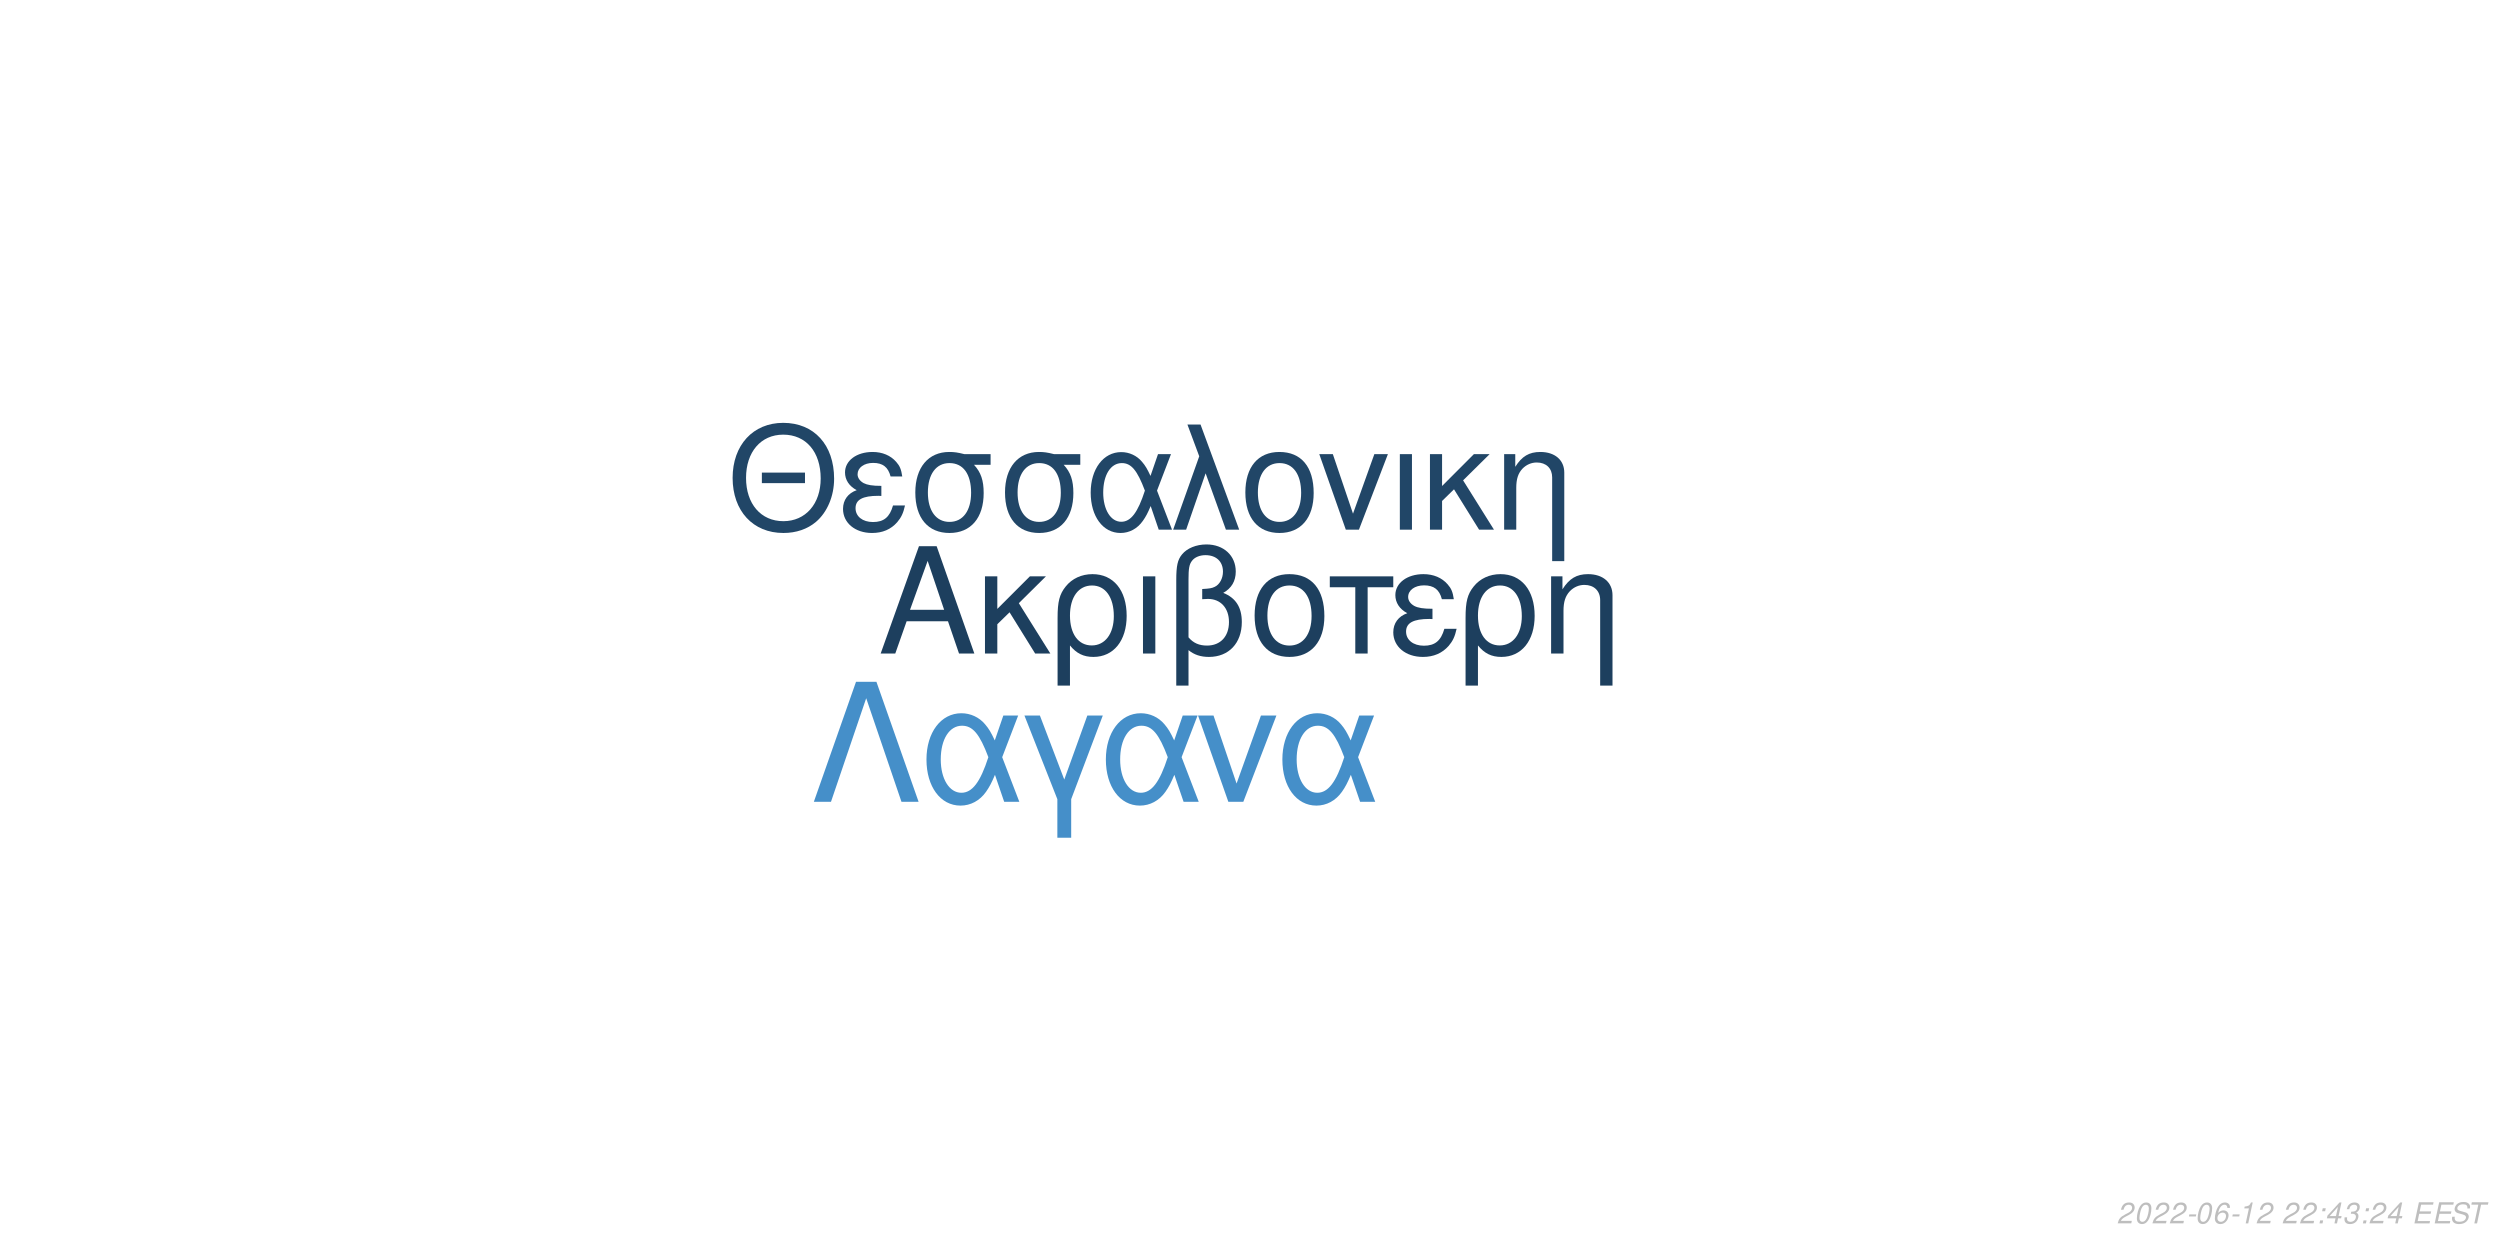
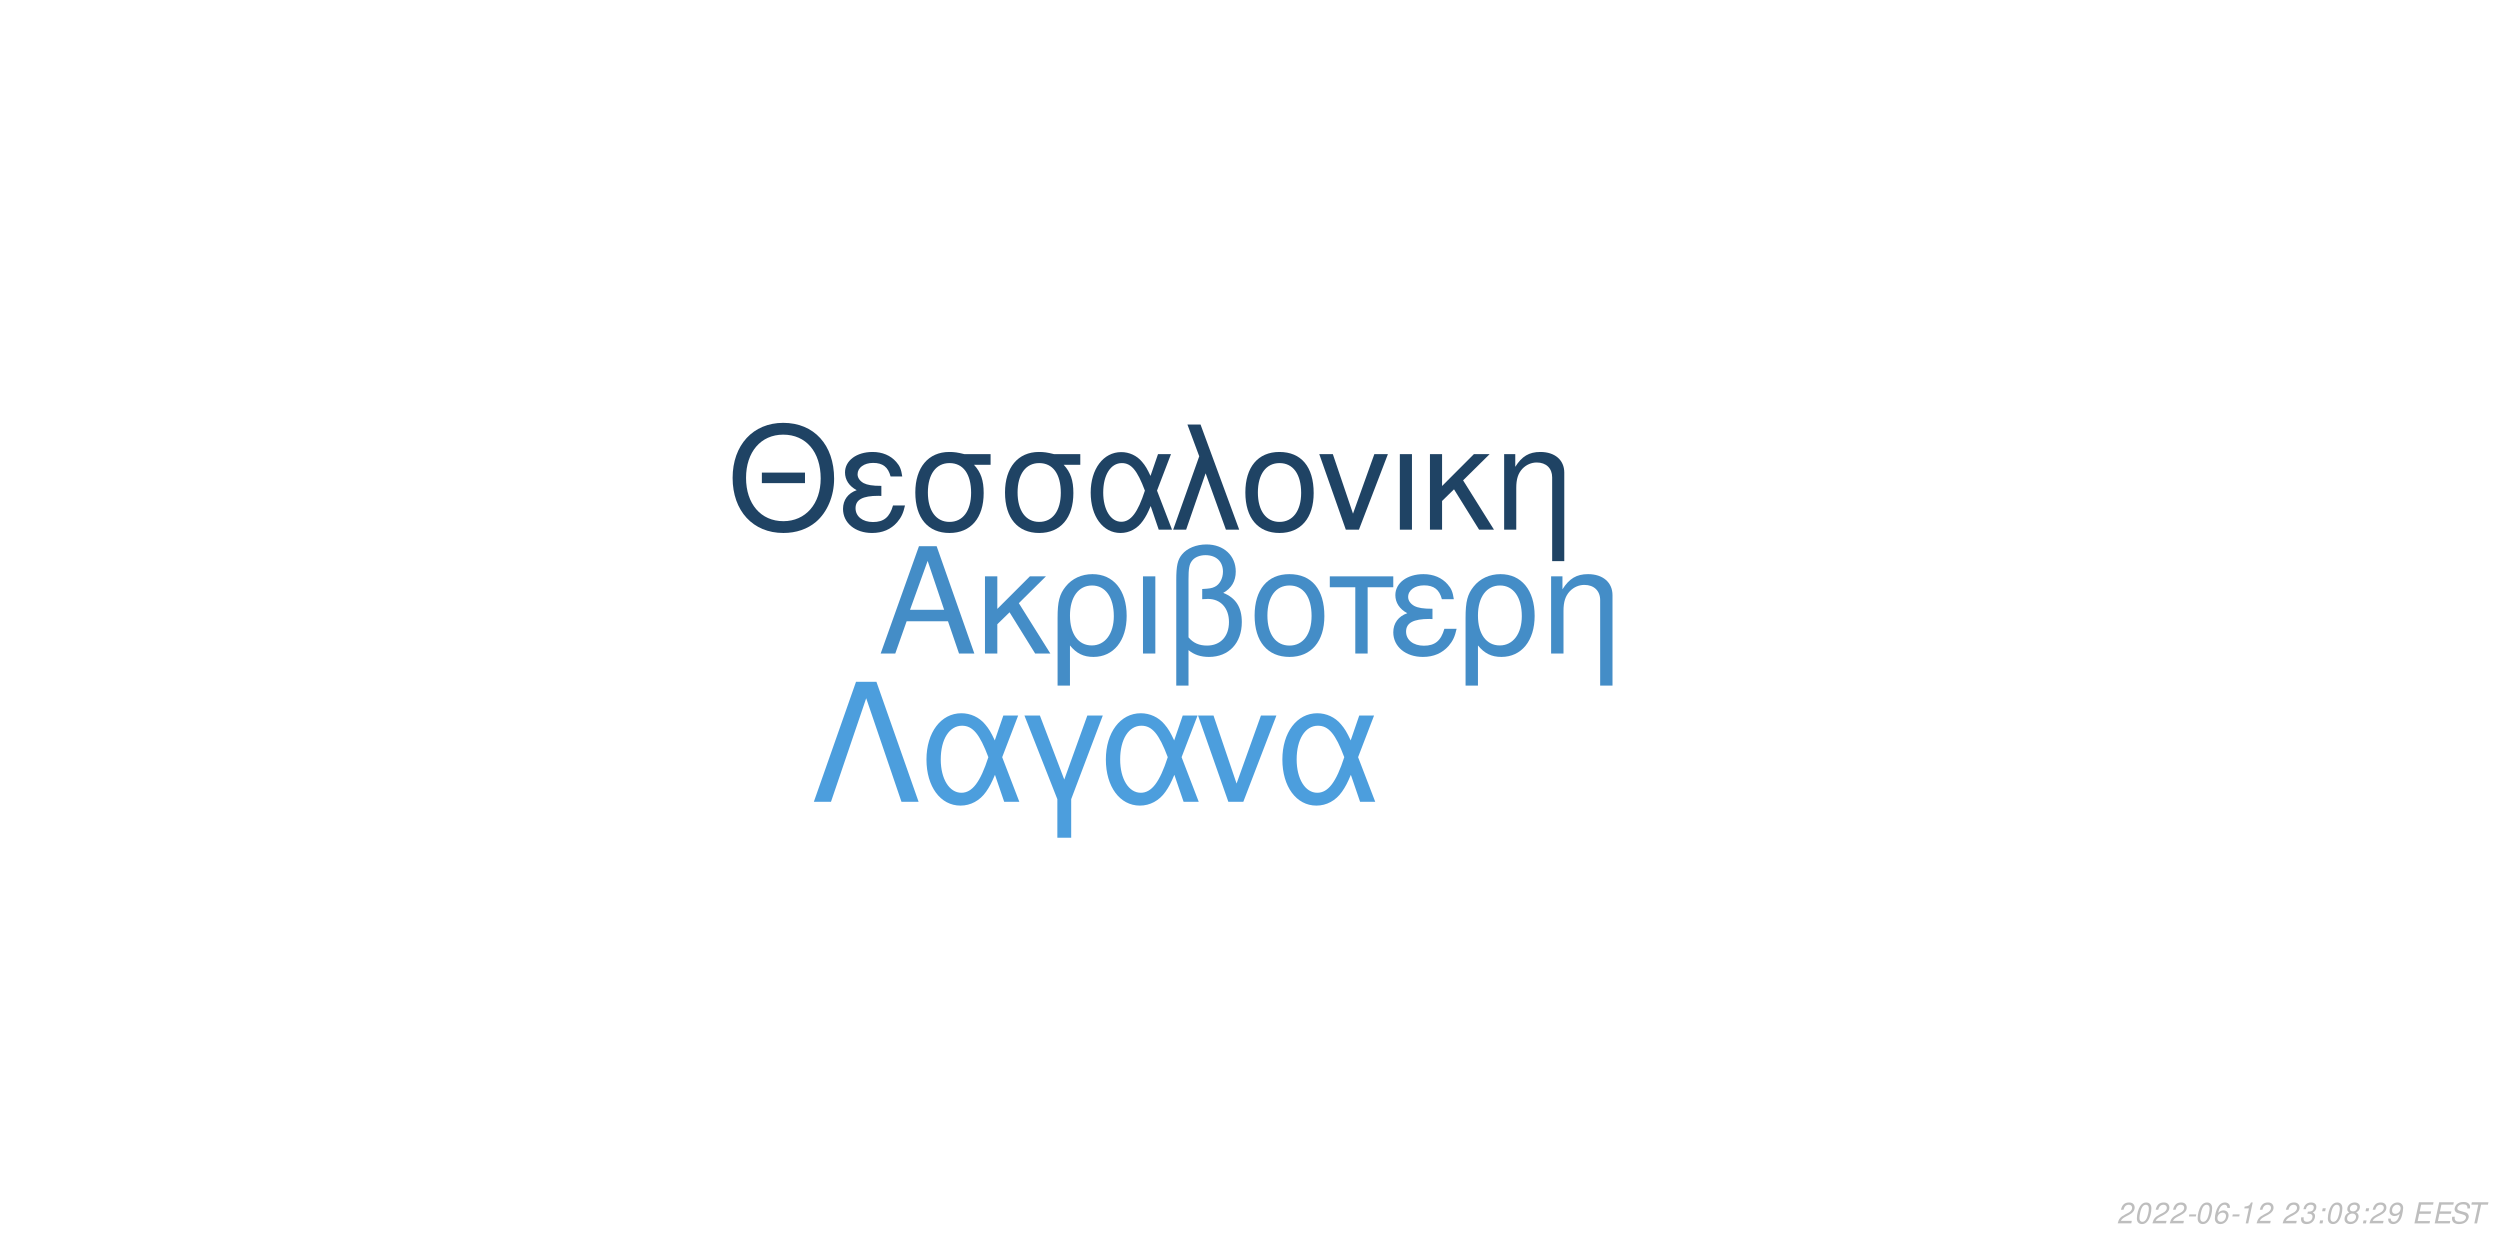
<svg xmlns="http://www.w3.org/2000/svg" xmlns:xlink="http://www.w3.org/1999/xlink" width="864pt" height="432pt" viewBox="0 0 864 432" version="1.1">
  <defs>
    <g>
      <symbol overflow="visible" id="glyph0-0">
        <path style="stroke:none;" d="" />
      </symbol>
      <symbol overflow="visible" id="glyph0-1">
        <path style="stroke:none;" d="M 24.125 -11.141 L 27.938 0 L 33.234 0 L 20.203 -37.094 L 14.094 -37.094 L 0.859 0 L 5.906 0 L 9.828 -11.141 Z M 22.797 -15.109 L 11 -15.109 L 17.094 -32.016 Z M 22.797 -15.109 " />
      </symbol>
      <symbol overflow="visible" id="glyph0-2">
        <path style="stroke:none;" d="M 7.172 -15.422 L 7.172 -26.672 L 2.906 -26.672 L 2.906 0 L 7.172 0 L 7.172 -10.125 L 11.406 -14.25 L 20.25 0 L 25.5 0 L 14.609 -17.406 L 23.969 -26.672 L 18.422 -26.672 Z M 7.172 -15.422 " />
      </symbol>
      <symbol overflow="visible" id="glyph0-3">
        <path style="stroke:none;" d="M 3 11.094 L 7.281 11.094 L 7.281 -2.797 C 9.516 -0.047 11.953 1.172 15.375 1.172 C 22.344 1.172 26.875 -4.422 26.875 -13.031 C 26.875 -21.891 22.297 -27.438 15.062 -27.438 C 11.297 -27.438 7.984 -25.906 5.797 -23.156 C 3.672 -20.516 3 -17.969 3 -12.359 Z M 14.906 -23.516 C 19.547 -23.516 22.438 -19.438 22.438 -12.922 C 22.438 -6.812 19.391 -2.797 14.812 -2.797 C 10.172 -2.797 7.281 -6.766 7.281 -13.125 C 7.281 -19.484 10.234 -23.516 14.906 -23.516 Z M 14.906 -23.516 " />
      </symbol>
      <symbol overflow="visible" id="glyph0-4">
        <path style="stroke:none;" d="M 3.516 0 L 7.781 0 L 7.781 -26.672 L 3.516 -26.672 Z M 3.516 0 " />
      </symbol>
      <symbol overflow="visible" id="glyph0-5">
        <path style="stroke:none;" d="M 4.016 11.094 L 8.25 11.094 L 8.25 -1.172 C 10.172 0.406 12.422 1.172 15.312 1.172 C 22.188 1.172 26.672 -3.609 26.672 -10.891 C 26.672 -15.984 24.578 -19.234 20.25 -20.969 C 23.109 -22.547 24.578 -25.031 24.578 -28.344 C 24.578 -33.844 20.406 -37.703 14.453 -37.703 C 10.938 -37.703 7.734 -36.391 6 -34.25 C 4.484 -32.422 4.016 -30.328 4.016 -25.391 Z M 8.25 -25.656 C 8.25 -29.359 8.5 -30.844 9.469 -32.062 C 10.375 -33.281 12.156 -34 14.094 -34 C 17.812 -34 20.156 -31.812 20.156 -28.297 C 20.156 -25.953 18.984 -23.812 17.297 -23.047 C 16.281 -22.547 15.469 -22.438 12.984 -22.297 L 12.984 -18.781 C 13.734 -18.828 14.344 -18.875 14.969 -18.875 C 19.344 -18.875 22.234 -15.719 22.234 -10.891 C 22.234 -5.906 19.281 -2.75 14.656 -2.75 C 11.953 -2.75 9.922 -3.609 8.25 -5.594 Z M 8.25 -25.656 " />
      </symbol>
      <symbol overflow="visible" id="glyph0-6">
        <path style="stroke:none;" d="M 14.094 -27.438 C 6.562 -27.438 2.094 -22.094 2.094 -13.125 C 2.094 -4.125 6.562 1.172 14.141 1.172 C 21.672 1.172 26.203 -4.172 26.203 -12.922 C 26.203 -22.188 21.828 -27.438 14.094 -27.438 Z M 14.141 -23.516 C 18.938 -23.516 21.781 -19.594 21.781 -12.984 C 21.781 -6.672 18.828 -2.75 14.141 -2.75 C 9.422 -2.75 6.516 -6.672 6.516 -13.125 C 6.516 -19.594 9.422 -23.516 14.141 -23.516 Z M 14.141 -23.516 " />
      </symbol>
      <symbol overflow="visible" id="glyph0-7">
        <path style="stroke:none;" d="M 7.891 0 L 12.156 0 L 12.156 -22.906 L 21.016 -22.906 L 21.016 -26.672 L -0.922 -26.672 L -0.922 -22.906 L 7.891 -22.906 Z M 7.891 0 " />
      </symbol>
      <symbol overflow="visible" id="glyph0-8">
        <path style="stroke:none;" d="M 14.562 -15.469 C 11.344 -15.469 9.562 -15.781 8.297 -16.438 C 6.922 -17.203 6.156 -18.328 6.156 -19.547 C 6.156 -21.891 8.453 -23.562 11.656 -23.562 C 15.062 -23.562 16.953 -22.094 17.812 -18.781 L 21.938 -18.781 C 21.578 -21.266 21.062 -22.5 19.797 -23.922 C 17.812 -26.203 14.906 -27.438 11.453 -27.438 C 5.797 -27.438 1.734 -24.375 1.734 -20.203 C 1.734 -17.609 3.156 -15.375 5.859 -13.938 C 2.797 -12.875 1.016 -10.484 1.016 -7.328 C 1.016 -2.391 5.297 1.172 11.25 1.172 C 14.969 1.172 17.906 -0.109 20.156 -2.641 C 21.578 -4.328 22.297 -5.797 22.906 -8.547 L 18.672 -8.547 C 17.5 -4.422 15.422 -2.703 11.609 -2.703 C 7.938 -2.703 5.438 -4.688 5.438 -7.578 C 5.438 -10.578 7.938 -11.953 13.484 -11.953 C 13.641 -11.953 14.094 -11.953 14.562 -11.906 Z M 14.562 -15.469 " />
      </symbol>
      <symbol overflow="visible" id="glyph0-9">
        <path style="stroke:none;" d="M 3.562 -26.672 L 3.562 0 L 7.844 0 L 7.844 -14.703 C 7.844 -17.906 8.5 -19.891 10.031 -21.531 C 11.406 -22.953 13.188 -23.719 15.062 -23.719 C 18.375 -23.719 20.516 -21.672 20.516 -18.469 L 20.516 11.094 L 24.781 11.094 L 24.781 -20.156 C 24.781 -24.578 21.469 -27.438 16.328 -27.438 C 12.359 -27.438 9.828 -25.906 7.484 -22.188 L 7.484 -26.672 Z M 3.562 -26.672 " />
      </symbol>
      <symbol overflow="visible" id="glyph1-0">
        <path style="stroke:none;" d="" />
      </symbol>
      <symbol overflow="visible" id="glyph1-1">
        <path style="stroke:none;" d="M 26.859 -19.734 L 11.953 -19.734 L 11.953 -16.094 L 26.859 -16.094 Z M 19.328 -36.922 C 8.922 -36.922 1.844 -29.25 1.844 -17.891 C 1.844 -6.484 8.875 1.141 19.391 1.141 C 23.812 1.141 27.703 -0.203 30.641 -2.688 C 34.578 -6.031 36.922 -11.656 36.922 -17.594 C 36.922 -29.297 30 -36.922 19.328 -36.922 Z M 19.328 -32.844 C 27.203 -32.844 32.281 -26.906 32.281 -17.688 C 32.281 -8.922 27.062 -2.938 19.391 -2.938 C 11.609 -2.938 6.484 -8.922 6.484 -17.891 C 6.484 -26.859 11.609 -32.844 19.328 -32.844 Z M 19.328 -32.844 " />
      </symbol>
      <symbol overflow="visible" id="glyph1-2">
        <path style="stroke:none;" d="M 14.25 -15.141 C 11.109 -15.141 9.375 -15.453 8.125 -16.094 C 6.781 -16.844 6.031 -17.938 6.031 -19.141 C 6.031 -21.422 8.266 -23.078 11.406 -23.078 C 14.75 -23.078 16.594 -21.625 17.438 -18.391 L 21.469 -18.391 C 21.125 -20.828 20.625 -22.031 19.391 -23.422 C 17.438 -25.656 14.594 -26.859 11.219 -26.859 C 5.688 -26.859 1.688 -23.875 1.688 -19.781 C 1.688 -17.234 3.094 -15.047 5.734 -13.656 C 2.734 -12.609 1 -10.266 1 -7.172 C 1 -2.344 5.188 1.141 11.016 1.141 C 14.656 1.141 17.547 -0.094 19.734 -2.594 C 21.125 -4.234 21.828 -5.688 22.422 -8.375 L 18.281 -8.375 C 17.141 -4.328 15.094 -2.641 11.359 -2.641 C 7.766 -2.641 5.328 -4.578 5.328 -7.422 C 5.328 -10.359 7.766 -11.703 13.203 -11.703 C 13.359 -11.703 13.797 -11.703 14.25 -11.656 Z M 14.25 -15.141 " />
      </symbol>
      <symbol overflow="visible" id="glyph1-3">
        <path style="stroke:none;" d="M 29 -26.109 L 19.938 -26.109 C 17.594 -26.703 16.438 -26.859 14.703 -26.859 C 7.469 -26.859 2.984 -21.469 2.984 -12.859 C 2.984 -4.031 7.375 1.141 14.797 1.141 C 22.172 1.141 26.609 -4.078 26.609 -12.656 C 26.609 -17.047 25.656 -19.828 23.266 -22.422 L 29 -22.422 Z M 14.797 -23.016 C 19.531 -23.016 22.266 -19.234 22.266 -12.75 C 22.266 -6.531 19.438 -2.688 14.797 -2.688 C 10.172 -2.688 7.328 -6.531 7.328 -12.859 C 7.328 -19.188 10.172 -23.016 14.797 -23.016 Z M 14.797 -23.016 " />
      </symbol>
      <symbol overflow="visible" id="glyph1-4">
        <path style="stroke:none;" d="M 29.344 -26.109 L 24.859 -26.109 L 22.266 -18.578 C 21.125 -21.031 20.484 -22.125 19.328 -23.469 C 17.547 -25.609 14.906 -26.812 12.156 -26.812 C 5.984 -26.812 1.594 -20.984 1.594 -12.812 C 1.594 -4.578 5.828 1.141 11.906 1.141 C 14.953 1.141 17.734 -0.344 19.625 -3.047 C 20.672 -4.531 21.281 -5.688 22.328 -8.172 L 25.109 0 L 29.703 0 L 24.516 -13.5 Z M 20.328 -13.5 C 17.891 -5.922 15.453 -2.734 12.156 -2.734 C 8.516 -2.734 5.922 -6.922 5.922 -12.812 C 5.922 -18.938 8.516 -23.016 12.359 -23.016 C 15.594 -23.016 17.688 -20.531 20.328 -13.5 Z M 20.328 -13.5 " />
      </symbol>
      <symbol overflow="visible" id="glyph1-5">
        <path style="stroke:none;" d="M 1.094 0 L 5.578 0 L 12.312 -19.484 L 19.328 0 L 23.922 0 L 10.562 -36.328 L 6.031 -36.328 L 10.109 -25.359 Z M 1.094 0 " />
      </symbol>
      <symbol overflow="visible" id="glyph1-6">
        <path style="stroke:none;" d="M 13.797 -26.859 C 6.422 -26.859 2.047 -21.625 2.047 -12.859 C 2.047 -4.031 6.422 1.141 13.859 1.141 C 21.234 1.141 25.656 -4.078 25.656 -12.656 C 25.656 -21.719 21.375 -26.859 13.797 -26.859 Z M 13.859 -23.016 C 18.531 -23.016 21.328 -19.188 21.328 -12.703 C 21.328 -6.531 18.438 -2.688 13.859 -2.688 C 9.219 -2.688 6.375 -6.531 6.375 -12.859 C 6.375 -19.188 9.219 -23.016 13.859 -23.016 Z M 13.859 -23.016 " />
      </symbol>
      <symbol overflow="visible" id="glyph1-7">
        <path style="stroke:none;" d="M 14.297 0 L 24.312 -26.109 L 19.625 -26.109 L 12.25 -5.531 L 5.281 -26.109 L 0.594 -26.109 L 9.766 0 Z M 14.297 0 " />
      </symbol>
      <symbol overflow="visible" id="glyph1-8">
        <path style="stroke:none;" d="M 3.438 0 L 7.625 0 L 7.625 -26.109 L 3.438 -26.109 Z M 3.438 0 " />
      </symbol>
      <symbol overflow="visible" id="glyph1-9">
        <path style="stroke:none;" d="M 7.031 -15.094 L 7.031 -26.109 L 2.844 -26.109 L 2.844 0 L 7.031 0 L 7.031 -9.922 L 11.156 -13.953 L 19.828 0 L 24.969 0 L 14.297 -17.047 L 23.469 -26.109 L 18.031 -26.109 Z M 7.031 -15.094 " />
      </symbol>
      <symbol overflow="visible" id="glyph1-10">
        <path style="stroke:none;" d="M 3.484 -26.109 L 3.484 0 L 7.672 0 L 7.672 -14.406 C 7.672 -17.547 8.328 -19.484 9.812 -21.078 C 11.156 -22.469 12.906 -23.219 14.75 -23.219 C 17.984 -23.219 20.078 -21.234 20.078 -18.094 L 20.078 10.859 L 24.266 10.859 L 24.266 -19.734 C 24.266 -24.062 21.031 -26.859 16 -26.859 C 12.109 -26.859 9.609 -25.359 7.328 -21.719 L 7.328 -26.109 Z M 3.484 -26.109 " />
      </symbol>
      <symbol overflow="visible" id="glyph2-0">
        <path style="stroke:none;" d="" />
      </symbol>
      <symbol overflow="visible" id="glyph2-1">
        <path style="stroke:none;" d="M 22.531 -41.484 L 15.484 -41.484 L 0.906 0 L 6.828 0 L 19 -35.797 L 31.188 0 L 37.109 0 Z M 22.531 -41.484 " />
      </symbol>
      <symbol overflow="visible" id="glyph2-2">
        <path style="stroke:none;" d="M 33.516 -29.812 L 28.391 -29.812 L 25.438 -21.219 C 24.125 -24.016 23.391 -25.266 22.078 -26.797 C 20.031 -29.25 17.016 -30.609 13.891 -30.609 C 6.828 -30.609 1.828 -23.953 1.828 -14.625 C 1.828 -5.234 6.656 1.312 13.594 1.312 C 17.078 1.312 20.266 -0.391 22.422 -3.469 C 23.609 -5.172 24.297 -6.484 25.5 -9.328 L 28.688 0 L 33.922 0 L 28 -15.422 Z M 23.219 -15.422 C 20.422 -6.766 17.641 -3.125 13.891 -3.125 C 9.734 -3.125 6.766 -7.906 6.766 -14.625 C 6.766 -21.625 9.734 -26.297 14.109 -26.297 C 17.812 -26.297 20.203 -23.453 23.219 -15.422 Z M 23.219 -15.422 " />
      </symbol>
      <symbol overflow="visible" id="glyph2-3">
        <path style="stroke:none;" d="M 12.062 12.406 L 16.844 12.406 L 16.844 -0.906 L 27.766 -29.812 L 22.422 -29.812 L 14.453 -7.688 L 6.031 -29.812 L 0.688 -29.812 L 12.062 -0.906 Z M 12.062 12.406 " />
      </symbol>
      <symbol overflow="visible" id="glyph2-4">
        <path style="stroke:none;" d="M 16.328 0 L 27.766 -29.812 L 22.422 -29.812 L 14 -6.312 L 6.031 -29.812 L 0.688 -29.812 L 11.156 0 Z M 16.328 0 " />
      </symbol>
      <symbol overflow="visible" id="glyph3-0">
        <path style="stroke:none;" d="" />
      </symbol>
      <symbol overflow="visible" id="glyph3-1">
        <path style="stroke:none;" d="M 5.234 -0.875 L 1.469 -0.875 C 1.641 -1.375 2.203 -1.891 3.109 -2.344 L 4.234 -2.938 C 5.562 -3.625 6.219 -4.469 6.219 -5.484 C 6.219 -5.938 6.062 -6.359 5.797 -6.656 C 5.469 -7.047 4.984 -7.234 4.312 -7.234 C 2.766 -7.234 1.891 -6.453 1.484 -4.734 L 2.375 -4.734 C 2.484 -5.188 2.609 -5.484 2.797 -5.75 C 3.094 -6.203 3.609 -6.453 4.188 -6.453 C 4.891 -6.453 5.344 -6.031 5.344 -5.375 C 5.344 -4.703 4.859 -4.094 4.016 -3.656 L 2.984 -3.125 C 1.234 -2.188 0.797 -1.656 0.344 -0.016 L 5.047 -0.016 Z M 5.234 -0.875 " />
      </symbol>
      <symbol overflow="visible" id="glyph3-2">
        <path style="stroke:none;" d="M 4.203 -7.234 C 3.375 -7.234 2.688 -6.812 2.125 -5.984 C 1.484 -5.047 0.984 -3.188 0.984 -1.734 C 0.984 -1.109 1.172 -0.562 1.484 -0.266 C 1.797 0.047 2.281 0.234 2.766 0.234 C 3.625 0.234 4.281 -0.156 4.859 -1.016 C 5.516 -1.953 6 -3.797 6 -5.266 C 6 -6.5 5.328 -7.234 4.203 -7.234 Z M 4.094 -6.453 C 4.734 -6.453 5.125 -5.984 5.125 -5.156 C 5.125 -4.203 4.781 -2.625 4.406 -1.812 C 3.984 -0.938 3.516 -0.547 2.875 -0.547 C 2.25 -0.547 1.875 -1.031 1.875 -1.828 C 1.875 -2.797 2.203 -4.344 2.594 -5.203 C 2.984 -6.047 3.453 -6.453 4.094 -6.453 Z M 4.094 -6.453 " />
      </symbol>
      <symbol overflow="visible" id="glyph3-3">
        <path style="stroke:none;" d="M 3.516 -3.125 L 1.125 -3.125 L 0.969 -2.406 L 3.359 -2.406 Z M 3.516 -3.125 " />
      </symbol>
      <symbol overflow="visible" id="glyph3-4">
        <path style="stroke:none;" d="M 6.125 -5.344 L 6.141 -5.625 C 6.141 -6.609 5.453 -7.234 4.391 -7.234 C 3.438 -7.234 2.641 -6.719 2.016 -5.703 C 1.422 -4.781 0.938 -2.953 0.938 -1.688 C 0.938 -0.516 1.688 0.234 2.859 0.234 C 3.703 0.234 4.438 -0.156 5 -0.875 C 5.406 -1.422 5.672 -2.156 5.672 -2.766 C 5.672 -3.812 4.969 -4.5 3.906 -4.5 C 3.234 -4.5 2.672 -4.234 2.094 -3.625 C 2.406 -5.375 3.234 -6.453 4.25 -6.453 C 4.703 -6.453 5.062 -6.234 5.172 -5.844 C 5.203 -5.719 5.234 -5.578 5.25 -5.344 Z M 3.656 -3.734 C 4.344 -3.734 4.797 -3.281 4.797 -2.625 C 4.797 -1.469 3.984 -0.547 2.984 -0.547 C 2.297 -0.547 1.812 -1.047 1.812 -1.766 C 1.812 -2.859 2.625 -3.734 3.656 -3.734 Z M 3.656 -3.734 " />
      </symbol>
      <symbol overflow="visible" id="glyph3-5">
        <path style="stroke:none;" d="M 3.703 -5.188 L 2.594 0 L 3.469 0 L 5.016 -7.234 L 4.438 -7.234 C 3.906 -6.156 3.688 -6.016 2.234 -5.812 L 2.109 -5.188 Z M 3.703 -5.188 " />
      </symbol>
      <symbol overflow="visible" id="glyph3-6">
        <path style="stroke:none;" d="" />
      </symbol>
      <symbol overflow="visible" id="glyph3-7">
+         <path style="stroke:none;" d="M 2.922 -3.312 C 3.125 -3.344 3.234 -3.344 3.375 -3.344 C 4.203 -3.344 4.688 -3 4.688 -2.406 C 4.688 -1.312 3.906 -0.547 2.781 -0.547 C 2.047 -0.547 1.594 -0.938 1.594 -1.562 C 1.594 -1.719 1.609 -1.844 1.656 -2.094 L 0.766 -2.094 C 0.734 -1.797 0.719 -1.641 0.719 -1.469 C 0.719 -0.375 1.406 0.234 2.641 0.234 C 3.547 0.234 4.297 -0.078 4.812 -0.656 C 5.266 -1.156 5.562 -1.875 5.562 -2.547 C 5.562 -3.125 5.344 -3.453 4.797 -3.734 C 5.641 -4.234 6.016 -4.844 6.016 -5.734 C 6.016 -6.656 5.312 -7.234 4.203 -7.234 C 3.375 -7.234 2.672 -6.938 2.188 -6.375 C 1.891 -6.031 1.703 -5.641 1.516 -4.906 L 2.391 -4.906 C 2.5 -5.359 2.594 -5.594 2.734 -5.812 C 3.047 -6.234 3.516 -6.453 4.078 -6.453 C 4.734 -6.453 5.141 -6.125 5.141 -5.578 C 5.141 -5.188 5.016 -4.797 4.797 -4.547 C 4.516 -4.234 4 -4.062 3.266 -4.062 L 3.078 -4.062 Z M 2.922 -3.312 " />
+       </symbol>
+       <symbol overflow="visible" id="glyph3-8">
        <path style="stroke:none;" d="M 2.359 -1.031 L 1.312 -1.031 L 1.094 0 L 2.141 0 Z M 3.266 -5.234 L 2.219 -5.234 L 2 -4.203 L 3.047 -4.203 Z M 3.266 -5.234 " />
      </symbol>
-       <symbol overflow="visible" id="glyph3-8">
-         <path style="stroke:none;" d="M 3.625 -1.75 L 3.266 0 L 4.141 0 L 4.516 -1.75 L 5.562 -1.75 L 5.734 -2.531 L 4.688 -2.531 L 5.688 -7.234 L 5.016 -7.234 L 0.844 -2.672 L 0.641 -1.75 Z M 3.797 -2.531 L 1.594 -2.531 L 4.469 -5.703 Z M 3.797 -2.531 " />
-       </symbol>
      <symbol overflow="visible" id="glyph3-9">
-         <path style="stroke:none;" d="M 2.922 -3.312 C 3.125 -3.344 3.234 -3.344 3.375 -3.344 C 4.203 -3.344 4.688 -3 4.688 -2.406 C 4.688 -1.312 3.906 -0.547 2.781 -0.547 C 2.047 -0.547 1.594 -0.938 1.594 -1.562 C 1.594 -1.719 1.609 -1.844 1.656 -2.094 L 0.766 -2.094 C 0.734 -1.797 0.719 -1.641 0.719 -1.469 C 0.719 -0.375 1.406 0.234 2.641 0.234 C 3.547 0.234 4.297 -0.078 4.812 -0.656 C 5.266 -1.156 5.562 -1.875 5.562 -2.547 C 5.562 -3.125 5.344 -3.453 4.797 -3.734 C 5.641 -4.234 6.016 -4.844 6.016 -5.734 C 6.016 -6.656 5.312 -7.234 4.203 -7.234 C 3.375 -7.234 2.672 -6.938 2.188 -6.375 C 1.891 -6.031 1.703 -5.641 1.516 -4.906 L 2.391 -4.906 C 2.5 -5.359 2.594 -5.594 2.734 -5.812 C 3.047 -6.234 3.516 -6.453 4.078 -6.453 C 4.734 -6.453 5.141 -6.125 5.141 -5.578 C 5.141 -5.188 5.016 -4.797 4.797 -4.547 C 4.516 -4.234 4 -4.062 3.266 -4.062 L 3.078 -4.062 Z M 2.922 -3.312 " />
+         <path style="stroke:none;" d="M 4.766 -3.797 C 5.078 -3.969 5.234 -4.078 5.438 -4.234 C 5.812 -4.594 6.062 -5.172 6.062 -5.734 C 6.062 -6.625 5.344 -7.234 4.266 -7.234 C 2.812 -7.234 1.703 -6.219 1.703 -4.875 C 1.703 -4.406 1.875 -4.125 2.359 -3.812 C 1.297 -3.312 0.75 -2.516 0.75 -1.469 C 0.75 -0.438 1.547 0.234 2.812 0.234 C 3.656 0.234 4.359 -0.094 4.938 -0.734 C 5.359 -1.234 5.609 -1.859 5.609 -2.438 C 5.609 -3.047 5.312 -3.516 4.766 -3.797 Z M 4.109 -6.453 C 4.797 -6.453 5.188 -6.125 5.188 -5.578 C 5.188 -5.266 5.062 -4.922 4.859 -4.672 C 4.562 -4.312 4.188 -4.156 3.656 -4.156 C 2.984 -4.156 2.594 -4.453 2.594 -4.984 C 2.594 -5.859 3.203 -6.453 4.109 -6.453 Z M 3.453 -3.406 C 4.234 -3.406 4.734 -2.984 4.734 -2.312 C 4.734 -1.312 3.922 -0.547 2.875 -0.547 C 2.125 -0.547 1.625 -0.969 1.625 -1.625 C 1.625 -2.609 2.438 -3.406 3.453 -3.406 Z M 3.453 -3.406 " />
      </symbol>
      <symbol overflow="visible" id="glyph3-10">
+         <path style="stroke:none;" d="M 0.844 -1.656 C 0.844 -1.547 0.844 -1.438 0.844 -1.375 C 0.844 -0.406 1.531 0.234 2.578 0.234 C 3.203 0.234 3.766 0.016 4.297 -0.438 C 4.938 -1 5.312 -1.656 5.594 -2.719 C 5.844 -3.672 6.016 -4.766 6.016 -5.375 C 6.016 -5.844 5.844 -6.328 5.547 -6.656 C 5.203 -7.031 4.703 -7.234 4.062 -7.234 C 2.516 -7.234 1.297 -5.938 1.297 -4.266 C 1.297 -3.203 1.984 -2.547 3.047 -2.547 C 3.484 -2.547 3.953 -2.672 4.281 -2.891 C 4.406 -2.984 4.547 -3.078 4.828 -3.344 C 4.438 -1.484 3.703 -0.547 2.703 -0.547 C 2.109 -0.547 1.719 -0.938 1.719 -1.547 L 1.719 -1.656 Z M 3.953 -6.453 C 4.625 -6.453 5.141 -5.953 5.141 -5.281 C 5.141 -4.188 4.312 -3.312 3.297 -3.312 C 2.594 -3.312 2.172 -3.734 2.172 -4.453 C 2.172 -5.562 2.984 -6.453 3.953 -6.453 Z M 3.953 -6.453 " />
+       </symbol>
+       <symbol overflow="visible" id="glyph3-11">
        <path style="stroke:none;" d="M 2.547 -3.312 L 6.5 -3.312 L 6.688 -4.141 L 2.719 -4.141 L 3.219 -6.469 L 7.344 -6.469 L 7.516 -7.297 L 2.453 -7.297 L 0.906 0 L 6.125 0 L 6.297 -0.812 L 2.016 -0.812 Z M 2.547 -3.312 " />
      </symbol>
-       <symbol overflow="visible" id="glyph3-11">
+       <symbol overflow="visible" id="glyph3-12">
        <path style="stroke:none;" d="M 7.062 -5.156 C 7.125 -5.438 7.141 -5.562 7.141 -5.703 C 7.141 -6.156 6.938 -6.594 6.594 -6.891 C 6.188 -7.25 5.656 -7.406 4.875 -7.406 C 3.844 -7.406 3.047 -7.125 2.5 -6.562 C 2.094 -6.141 1.781 -5.438 1.781 -4.922 C 1.781 -4.297 2.219 -3.766 2.891 -3.562 L 4.594 -3.094 C 5.406 -2.859 5.734 -2.578 5.734 -2.094 C 5.734 -1.781 5.547 -1.406 5.266 -1.141 C 4.844 -0.766 4.266 -0.578 3.453 -0.578 C 2.328 -0.578 1.812 -0.984 1.812 -1.906 C 1.812 -2.047 1.812 -2.125 1.844 -2.312 L 0.984 -2.312 C 0.906 -2.062 0.891 -1.906 0.891 -1.688 C 0.891 -0.484 1.797 0.234 3.297 0.234 C 4.359 0.234 5.234 -0.062 5.812 -0.609 C 6.344 -1.078 6.688 -1.797 6.688 -2.375 C 6.688 -2.641 6.609 -2.906 6.453 -3.156 C 6.234 -3.5 5.938 -3.703 5.469 -3.828 L 3.75 -4.312 C 2.984 -4.547 2.734 -4.734 2.734 -5.188 C 2.734 -5.547 2.875 -5.844 3.188 -6.109 C 3.547 -6.438 4.031 -6.594 4.703 -6.594 C 5.266 -6.594 5.688 -6.484 5.906 -6.297 C 6.094 -6.125 6.219 -5.797 6.219 -5.516 C 6.219 -5.422 6.203 -5.344 6.188 -5.156 Z M 7.062 -5.156 " />
      </symbol>
-       <symbol overflow="visible" id="glyph3-12">
+       <symbol overflow="visible" id="glyph3-13">
        <path style="stroke:none;" d="M 4.938 -6.469 L 7.312 -6.469 L 7.484 -7.297 L 1.75 -7.297 L 1.578 -6.469 L 3.984 -6.469 L 2.609 0 L 3.547 0 Z M 4.938 -6.469 " />
      </symbol>
    </g>
  </defs>
  <g id="surface1">
    <rect x="0" y="0" width="864" height="432" style="fill:rgb(100%,100%,100%);fill-opacity:1;stroke:none;" />
-     <g style="fill:rgb(11.373%,24.706%,36.863%);fill-opacity:1;">
+     <g style="fill:rgb(26.667%,55.294%,78.039%);fill-opacity:1;">
      <use xlink:href="#glyph0-1" x="303.5" y="225.861" />
      <use xlink:href="#glyph0-2" x="337.5" y="225.861" />
      <use xlink:href="#glyph0-3" x="362.5" y="225.861" />
      <use xlink:href="#glyph0-4" x="391.5" y="225.861" />
      <use xlink:href="#glyph0-5" x="402.5" y="225.861" />
      <use xlink:href="#glyph0-6" x="431.5" y="225.861" />
      <use xlink:href="#glyph0-7" x="460.5" y="225.861" />
      <use xlink:href="#glyph0-8" x="480.5" y="225.861" />
      <use xlink:href="#glyph0-3" x="503.5" y="225.861" />
      <use xlink:href="#glyph0-9" x="532.5" y="225.861" />
    </g>
-     <g style="fill:rgb(12.941%,27.451%,40.392%);fill-opacity:1;">
+     <g style="fill:rgb(12.157%,26.275%,39.216%);fill-opacity:1;">
      <use xlink:href="#glyph1-1" x="251.348" y="183.058" />
      <use xlink:href="#glyph1-2" x="290.348" y="183.058" />
      <use xlink:href="#glyph1-3" x="313.348" y="183.058" />
      <use xlink:href="#glyph1-3" x="344.348" y="183.058" />
      <use xlink:href="#glyph1-4" x="375.348" y="183.058" />
      <use xlink:href="#glyph1-5" x="404.348" y="183.058" />
      <use xlink:href="#glyph1-6" x="428.348" y="183.058" />
      <use xlink:href="#glyph1-7" x="455.348" y="183.058" />
      <use xlink:href="#glyph1-8" x="480.348" y="183.058" />
      <use xlink:href="#glyph1-9" x="491.348" y="183.058" />
      <use xlink:href="#glyph1-10" x="516.348" y="183.058" />
    </g>
-     <g style="fill:rgb(27.059%,56.078%,78.824%);fill-opacity:1;">
+     <g style="fill:rgb(29.804%,61.961%,86.667%);fill-opacity:1;">
      <use xlink:href="#glyph2-1" x="280.359" y="277.105" />
      <use xlink:href="#glyph2-2" x="318.359" y="277.105" />
      <use xlink:href="#glyph2-3" x="353.359" y="277.105" />
      <use xlink:href="#glyph2-2" x="380.359" y="277.105" />
      <use xlink:href="#glyph2-4" x="413.359" y="277.105" />
      <use xlink:href="#glyph2-2" x="441.359" y="277.105" />
    </g>
    <g style="fill:rgb(74.51%,74.51%,74.51%);fill-opacity:1;">
      <use xlink:href="#glyph3-1" x="731.52" y="422.81" />
      <use xlink:href="#glyph3-2" x="737.52" y="422.81" />
      <use xlink:href="#glyph3-1" x="743.52" y="422.81" />
      <use xlink:href="#glyph3-1" x="749.52" y="422.81" />
      <use xlink:href="#glyph3-3" x="755.52" y="422.81" />
      <use xlink:href="#glyph3-2" x="758.52" y="422.81" />
      <use xlink:href="#glyph3-4" x="764.52" y="422.81" />
      <use xlink:href="#glyph3-3" x="770.52" y="422.81" />
      <use xlink:href="#glyph3-5" x="773.52" y="422.81" />
      <use xlink:href="#glyph3-1" x="779.52" y="422.81" />
      <use xlink:href="#glyph3-6" x="785.52" y="422.81" />
      <use xlink:href="#glyph3-1" x="788.52" y="422.81" />
-       <use xlink:href="#glyph3-1" x="794.52" y="422.81" />
-       <use xlink:href="#glyph3-7" x="800.52" y="422.81" />
-       <use xlink:href="#glyph3-8" x="803.52" y="422.81" />
+       <use xlink:href="#glyph3-7" x="794.52" y="422.81" />
+       <use xlink:href="#glyph3-8" x="800.52" y="422.81" />
+       <use xlink:href="#glyph3-2" x="803.52" y="422.81" />
      <use xlink:href="#glyph3-9" x="809.52" y="422.81" />
-       <use xlink:href="#glyph3-7" x="815.52" y="422.81" />
+       <use xlink:href="#glyph3-8" x="815.52" y="422.81" />
      <use xlink:href="#glyph3-1" x="818.52" y="422.81" />
-       <use xlink:href="#glyph3-8" x="824.52" y="422.81" />
+       <use xlink:href="#glyph3-10" x="824.52" y="422.81" />
      <use xlink:href="#glyph3-6" x="830.52" y="422.81" />
-       <use xlink:href="#glyph3-10" x="833.52" y="422.81" />
-       <use xlink:href="#glyph3-10" x="840.52" y="422.81" />
-       <use xlink:href="#glyph3-11" x="846.52" y="422.81" />
-       <use xlink:href="#glyph3-12" x="852.52" y="422.81" />
+       <use xlink:href="#glyph3-11" x="833.52" y="422.81" />
+       <use xlink:href="#glyph3-11" x="840.52" y="422.81" />
+       <use xlink:href="#glyph3-12" x="846.52" y="422.81" />
+       <use xlink:href="#glyph3-13" x="852.52" y="422.81" />
    </g>
  </g>
</svg>
